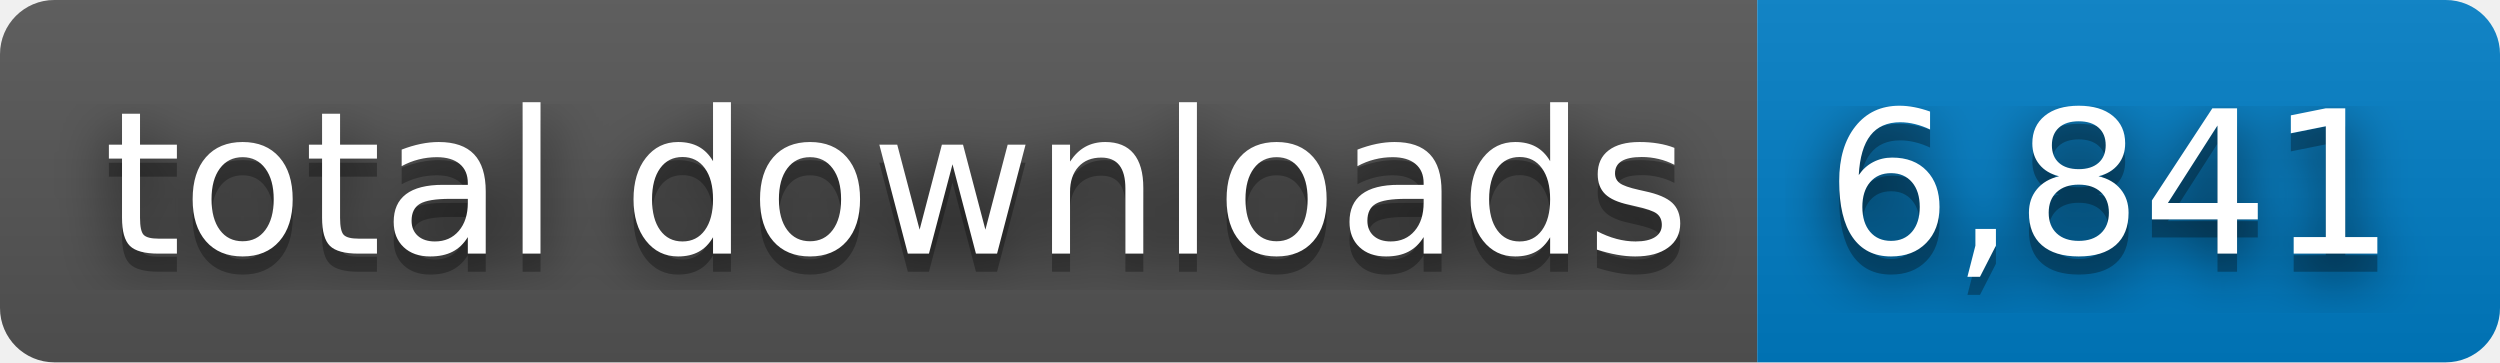
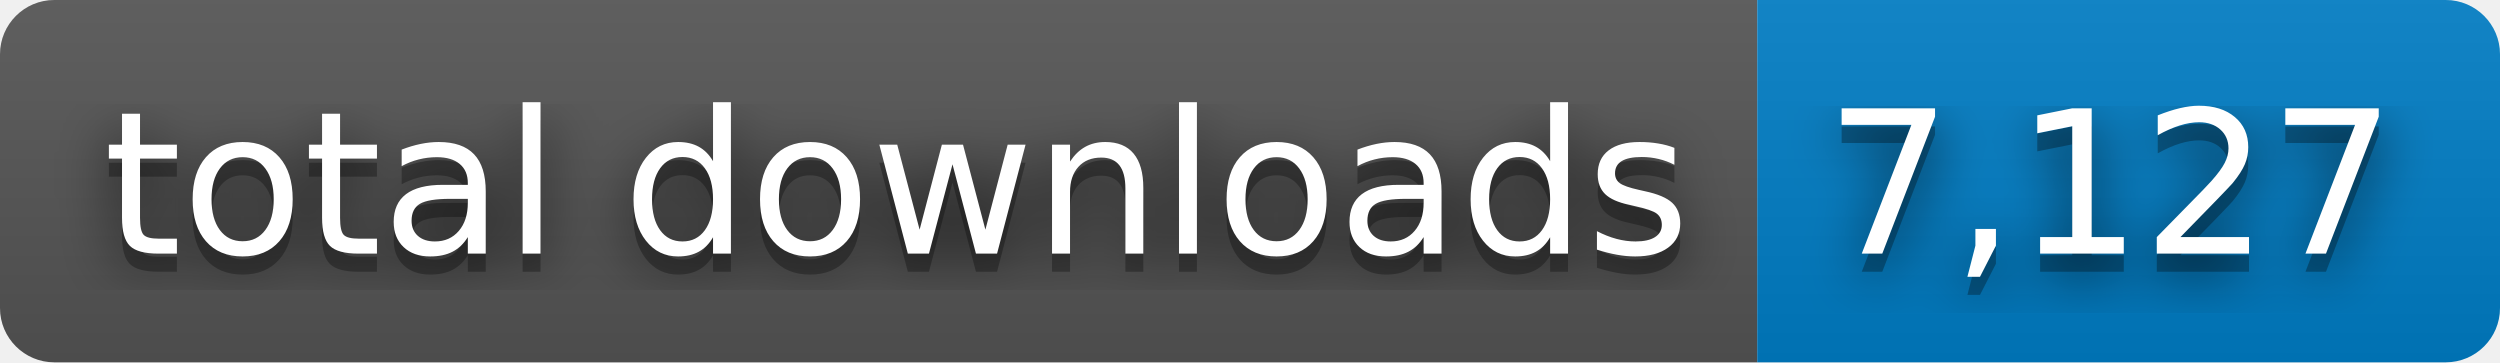
- <svg xmlns="http://www.w3.org/2000/svg" width="138" height="20" role="img" aria-label="total downloads: 6,841">
+ <svg xmlns="http://www.w3.org/2000/svg" width="138" height="20" role="img" aria-label="total downloads: 7,127">
  <filter id="blur">
    <feGaussianBlur stdDeviation="16" />
  </filter>
  <linearGradient id="s" x2="0" y2="100%">
    <stop offset="0" stop-color="#bbb" stop-opacity=".1" />
    <stop offset="1" stop-opacity=".1" />
  </linearGradient>
  <clipPath id="r">
    <rect width="138" height="20" rx="3" />
  </clipPath>
  <g clip-path="url(#r)">
    <rect width="97" height="20" fill="#555" />
    <rect x="97" width="41" height="20" fill="#007ec6" />
    <rect width="138" height="20" fill="url(#s)" />
  </g>
  <g fill="#fff" text-anchor="middle" font-family="Verdana,Geneva,DejaVu Sans,sans-serif" text-rendering="geometricPrecision" font-size="110">
    <g transform="scale(.1)">
      <g aria-hidden="true" fill="#010101">
        <text x="495" y="150" fill-opacity=".8" filter="url(#blur)" textLength="870">total downloads</text>
        <text x="495" y="150" fill-opacity=".3" textLength="870">total downloads</text>
      </g>
      <text x="495" y="140" textLength="870">total downloads</text>
    </g>
    <g transform="scale(.1)">
      <g aria-hidden="true" fill="#010101">
-         <text x="1165" y="150" fill-opacity=".8" filter="url(#blur)" textLength="310">6,841</text>
-         <text x="1165" y="150" fill-opacity=".3" textLength="310">6,841</text>
+         <text x="1165" y="150" fill-opacity=".8" filter="url(#blur)" textLength="310">7,127</text>
+         <text x="1165" y="150" fill-opacity=".3" textLength="310">7,127</text>
      </g>
-       <text x="1165" y="140" textLength="310">6,841</text>
+       <text x="1165" y="140" textLength="310">7,127</text>
    </g>
  </g>
</svg>
